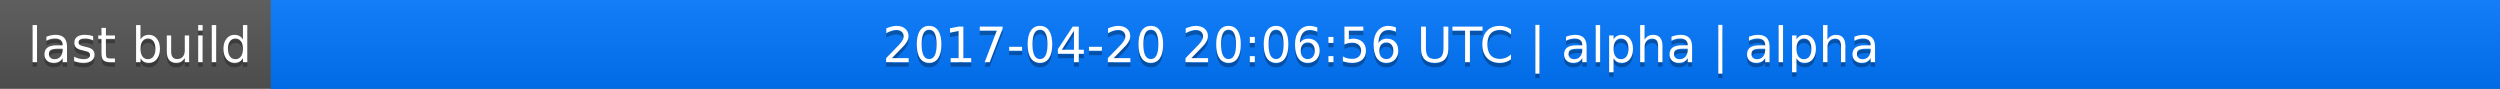
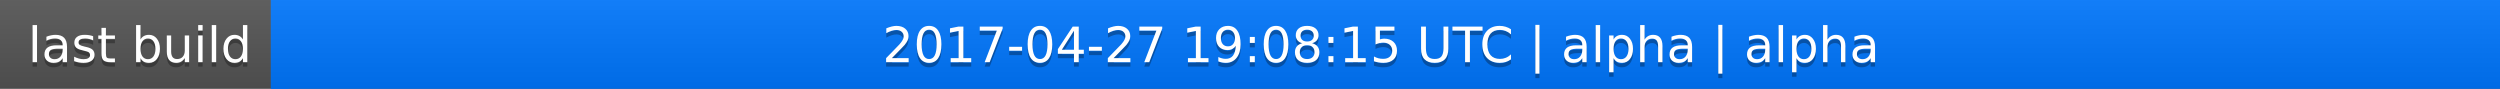
<svg xmlns="http://www.w3.org/2000/svg" width="563" height="20">
  <linearGradient id="a" x2="0" y2="100%">
    <stop offset="0" stop-color="#bbb" stop-opacity=".1" />
    <stop offset="1" stop-opacity=".1" />
  </linearGradient>
  <rect rx="0" width="563" height="20" fill="#555" />
  <rect rx="0" x="61" width="502" height="20" fill="#07f" />
  <path fill="#07f" d="M61 0h4v20h-4z" />
  <rect rx="0" width="563" height="20" fill="url(#a)" />
  <g fill="#fff" text-anchor="middle" font-family="DejaVu Sans,Verdana,Geneva,sans-serif" font-size="11">
    <text x="31.5" y="15" fill="#010101" fill-opacity=".3">last build</text>
    <text x="31.5" y="14">last build</text>
-     <text x="311" y="15" fill="#010101" fill-opacity=".3">2017-04-20 20:06:56 UTC | alpha | alpha</text>
-     <text x="311" y="14">2017-04-20 20:06:56 UTC | alpha | alpha</text>
+     <text x="311" y="15" fill="#010101" fill-opacity=".3">2017-04-27 19:08:15 UTC | alpha | alpha</text>
+     <text x="311" y="14">2017-04-27 19:08:15 UTC | alpha | alpha</text>
  </g>
</svg>
